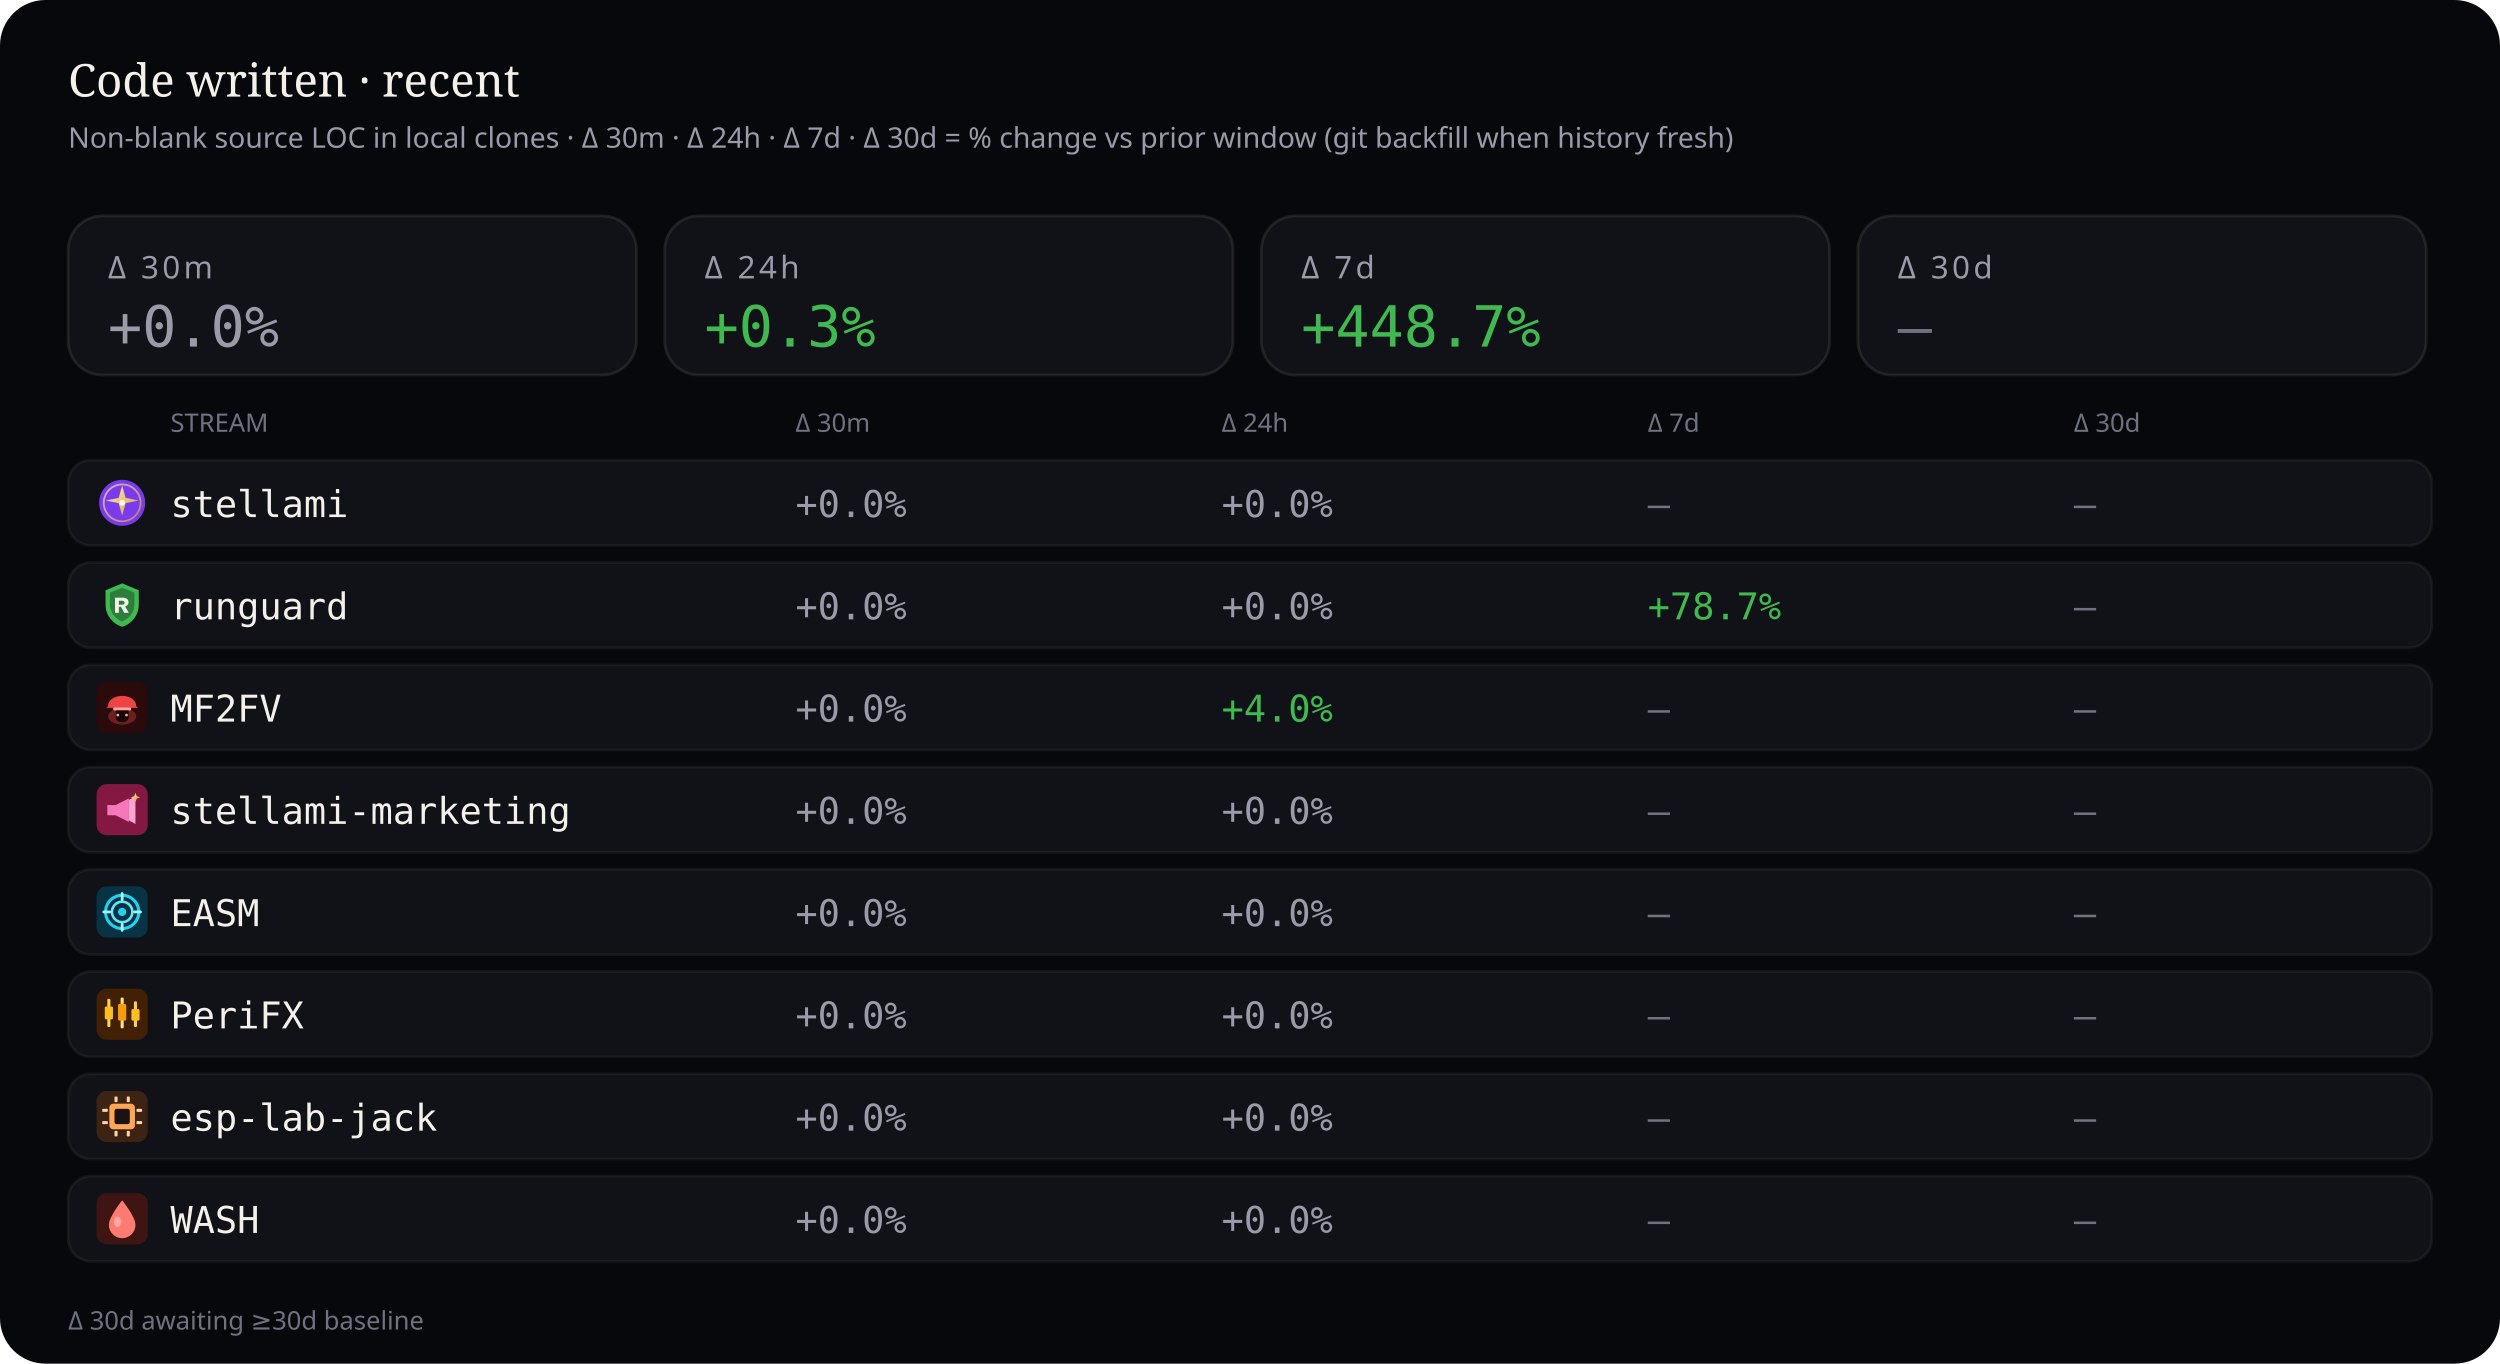
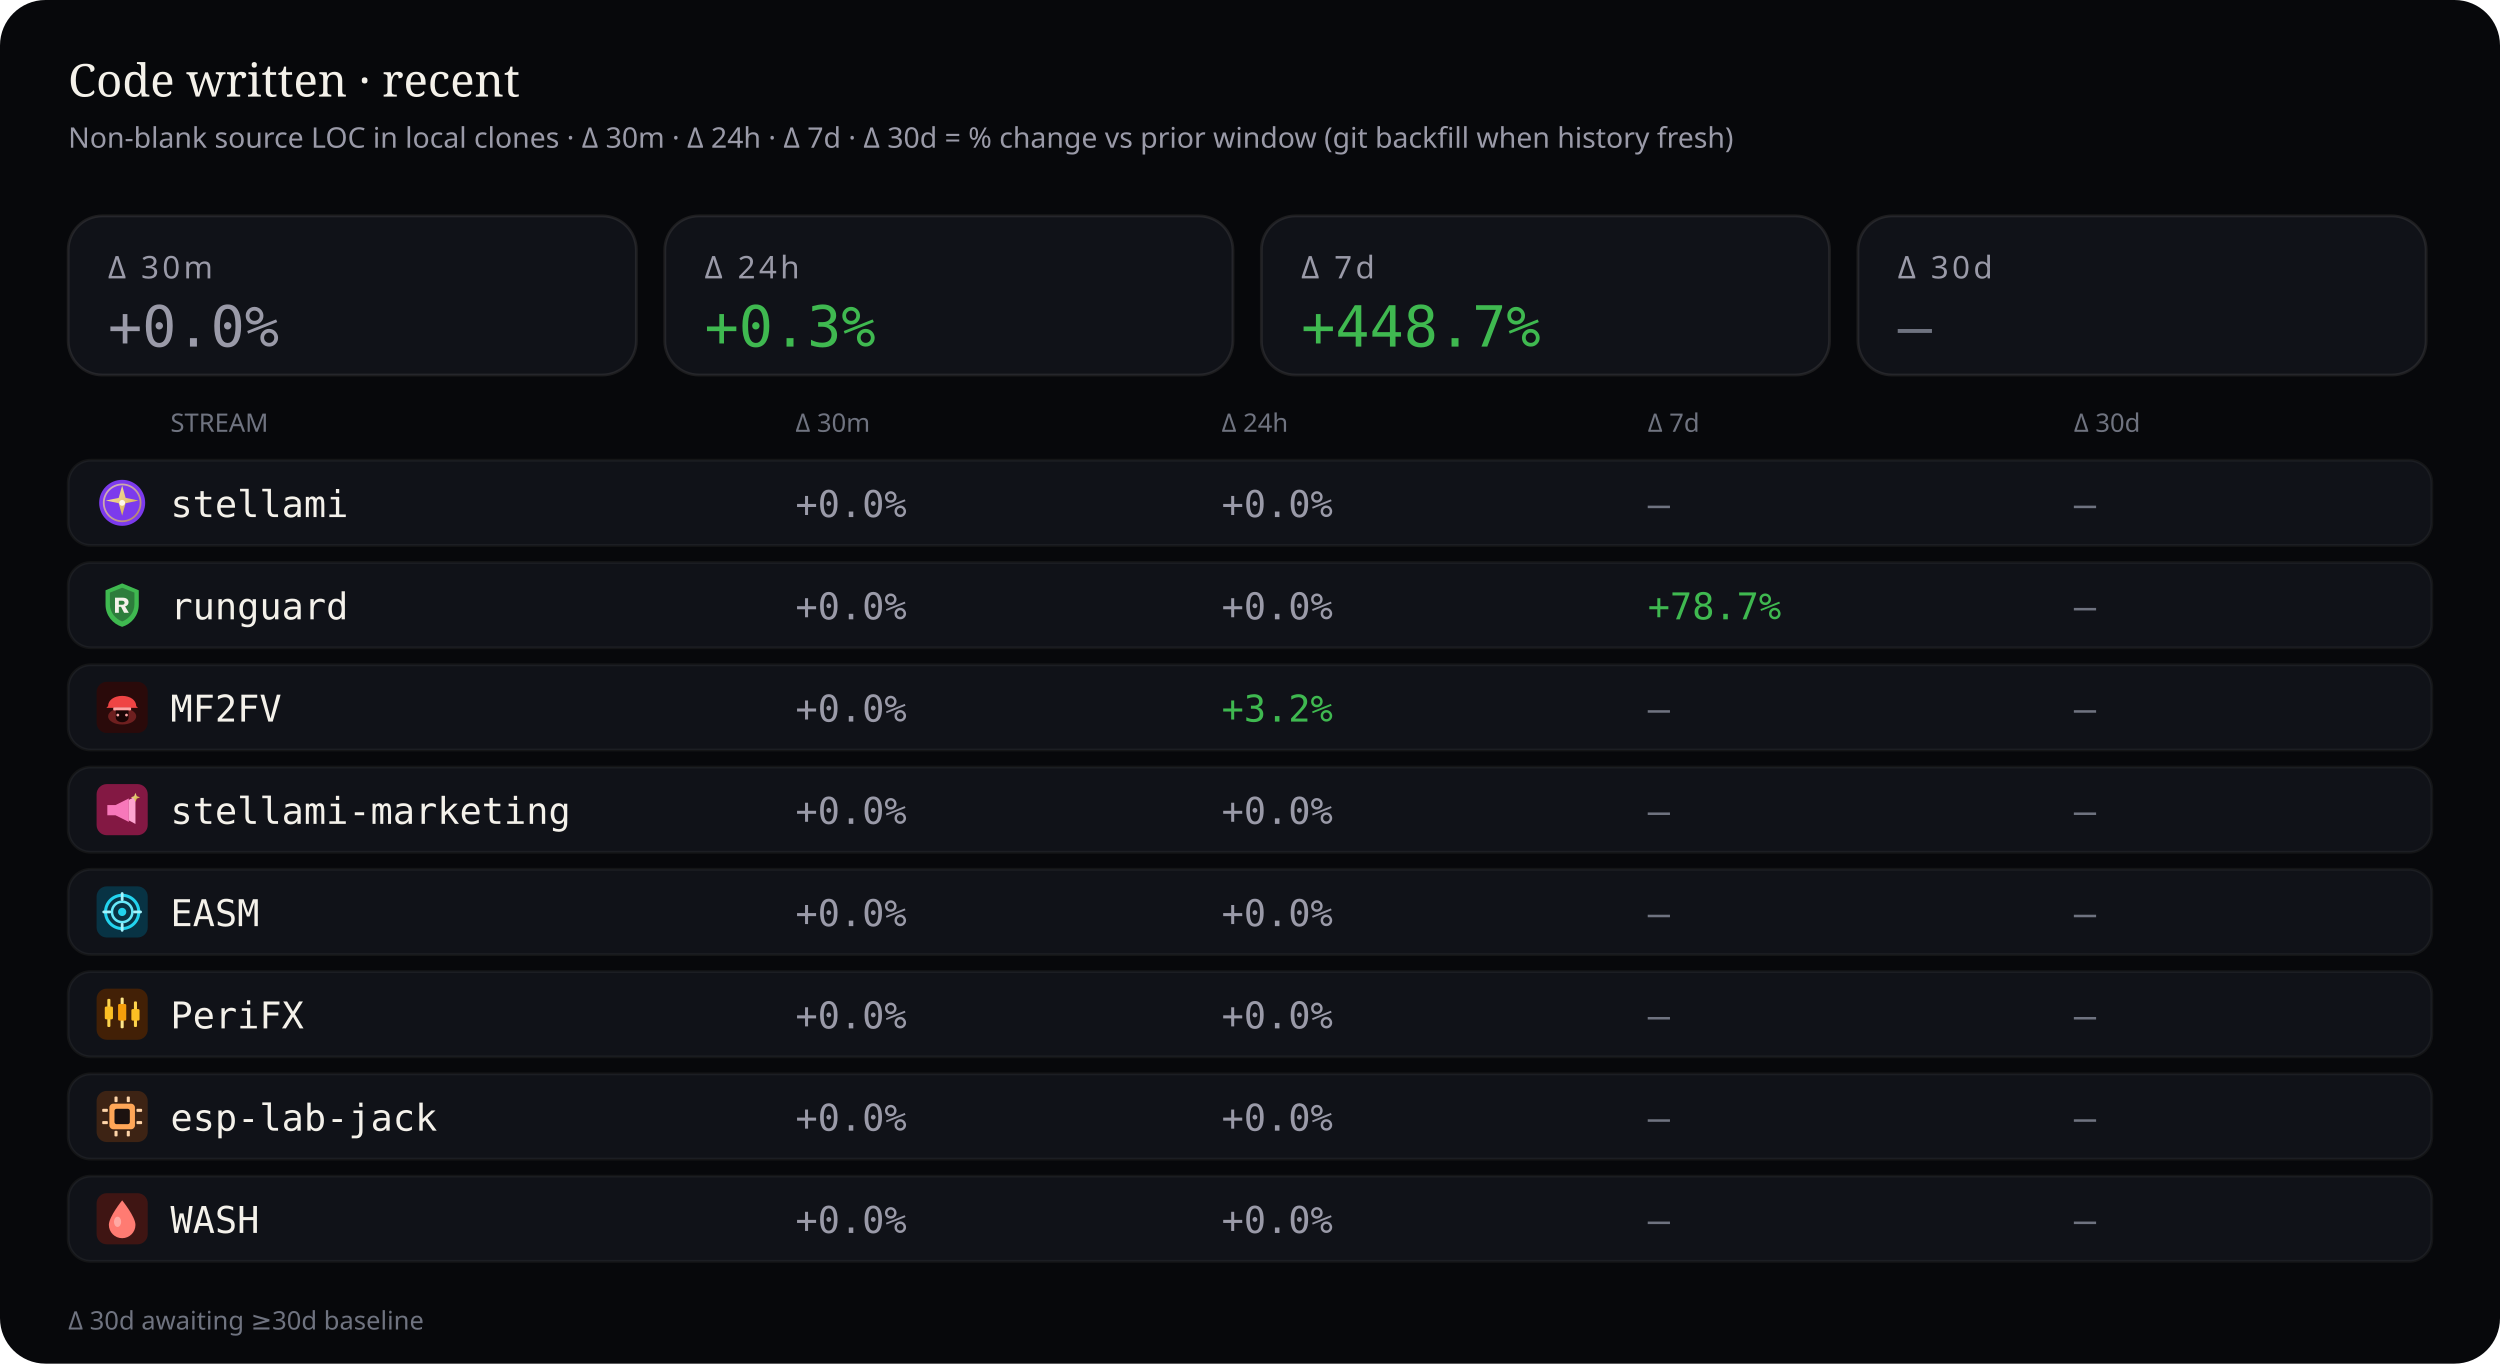
<svg xmlns="http://www.w3.org/2000/svg" viewBox="0 0 880 480" width="880" height="480" role="img" aria-label="Source code deltas — 30 minutes, 24 hours, 7 days, and 30 days">
  <rect width="880" height="480" rx="16" fill="#07080b" />
  <text x="24" y="34" fill="#f4f1ea" font-size="16" font-family="ui-serif, Georgia, serif">Code written · recent</text>
  <text x="24" y="52" fill="#9a9aa8" font-size="10" font-family="ui-sans-serif, system-ui, sans-serif">Non-blank source LOC in local clones · Δ 30m · Δ 24h · Δ 7d · Δ 30d = % change vs prior window (git backfill when history fresh)</text>
  <rect x="24" y="76" width="200" height="56" rx="12" fill="#101218" stroke="rgba(232,228,214,0.10)" />
  <text x="38" y="98" fill="#9a9aa8" font-size="11" font-family="ui-sans-serif, system-ui, sans-serif" letter-spacing="1.2">Δ 30m</text>
  <text x="38" y="122" fill="#9a9aa8" font-size="20" font-family="ui-monospace, SFMono-Regular, monospace">+0.0%</text>
  <rect x="234" y="76" width="200" height="56" rx="12" fill="#101218" stroke="rgba(232,228,214,0.10)" />
  <text x="248" y="98" fill="#9a9aa8" font-size="11" font-family="ui-sans-serif, system-ui, sans-serif" letter-spacing="1.2">Δ 24h</text>
  <text x="248" y="122" fill="#3fb950" font-size="20" font-family="ui-monospace, SFMono-Regular, monospace">+0.3%</text>
  <rect x="444" y="76" width="200" height="56" rx="12" fill="#101218" stroke="rgba(232,228,214,0.10)" />
  <text x="458" y="98" fill="#9a9aa8" font-size="11" font-family="ui-sans-serif, system-ui, sans-serif" letter-spacing="1.2">Δ 7d</text>
  <text x="458" y="122" fill="#3fb950" font-size="20" font-family="ui-monospace, SFMono-Regular, monospace">+448.7%</text>
  <rect x="654" y="76" width="200" height="56" rx="12" fill="#101218" stroke="rgba(232,228,214,0.10)" />
  <text x="668" y="98" fill="#9a9aa8" font-size="11" font-family="ui-sans-serif, system-ui, sans-serif" letter-spacing="1.2">Δ 30d</text>
  <text x="668" y="122" fill="#6f7380" font-size="20" font-family="ui-monospace, SFMono-Regular, monospace">—</text>
  <text x="60" y="152" fill="#6f7380" font-size="9" font-family="ui-sans-serif, system-ui, sans-serif">STREAM</text>
  <text x="280" y="152" fill="#6f7380" font-size="9" font-family="ui-sans-serif, system-ui, sans-serif">Δ 30m</text>
  <text x="430" y="152" fill="#6f7380" font-size="9" font-family="ui-sans-serif, system-ui, sans-serif">Δ 24h</text>
  <text x="580" y="152" fill="#6f7380" font-size="9" font-family="ui-sans-serif, system-ui, sans-serif">Δ 7d</text>
  <text x="730" y="152" fill="#6f7380" font-size="9" font-family="ui-sans-serif, system-ui, sans-serif">Δ 30d</text>
  <rect x="24" y="162" width="832" height="30" rx="8" fill="#101218" stroke="rgba(232,228,214,0.06)" />
  <g id="stream_logo_stellami" class="stream_logo" data-stream="stellami" transform="translate(34.0,168.0) scale(0.9)" opacity="1.0">
    <defs>
      <linearGradient id="stream_logo_stellami-stellami-gold" x1="0%" y1="0%" x2="100%" y2="100%">
        <stop offset="0%" stop-color="#f5e6a8" />
        <stop offset="55%" stop-color="#e8c57a" />
        <stop offset="100%" stop-color="#c9a227" />
      </linearGradient>
    </defs>
    <circle cx="10" cy="10" r="9" fill="#7c3aed" />
    <circle cx="10" cy="10" r="7.2" fill="none" stroke="url(#stream_logo_stellami-stellami-gold)" stroke-width="0.7" opacity=".7" />
    <path fill="url(#stream_logo_stellami-stellami-gold)" d="M10 3.2 L11.35 8.05 L16.4 9.1 L11.35 10.15 L10 15 L8.65 10.15 L3.6 9.1 L8.65 8.05 Z" />
    <circle cx="10" cy="10" r="1.15" fill="#fff8e8" />
  </g>
  <use class="stream_logo" data-stream="stellami" href="#stream_logo_stellami" x="34.0" y="168.0" width="18" height="18" opacity="0" />
  <text x="60" y="182" fill="#f4f1ea" font-size="13" font-family="ui-monospace, SFMono-Regular, monospace">stellami</text>
  <text x="280" y="182" fill="#9a9aa8" font-size="13" font-family="ui-monospace, SFMono-Regular, monospace">+0.0%</text>
  <text x="430" y="182" fill="#9a9aa8" font-size="13" font-family="ui-monospace, SFMono-Regular, monospace">+0.0%</text>
  <text x="580" y="182" fill="#6f7380" font-size="13" font-family="ui-monospace, SFMono-Regular, monospace">—</text>
  <text x="730" y="182" fill="#6f7380" font-size="13" font-family="ui-monospace, SFMono-Regular, monospace">—</text>
  <rect x="24" y="198" width="832" height="30" rx="8" fill="#101218" stroke="rgba(232,228,214,0.06)" />
  <g id="stream_logo_runguard" class="stream_logo" data-stream="runguard" transform="translate(34.0,204.0) scale(0.9)" opacity="1.0">
    <path fill="#3fb950" d="M10 1.5 L16.5 4.2 V9.8 C16.5 14.1 13.6 17.4 10 18.5 C6.4 17.4 3.5 14.1 3.5 9.8 V4.2 Z" />
    <path fill="#0d1117" fill-opacity=".35" d="M10 3.2 L14.8 5.1 V9.7 C14.8 12.9 12.6 15.4 10 16.4 C7.4 15.4 5.2 12.9 5.2 9.7 V5.1 Z" />
    <path fill="#f4f1ea" d="M7.2 7.1h3.1c1.35 0 2.2.7 2.2 1.75 0 .85-.5 1.45-1.35 1.65L12.6 13h-1.85l-1.2-2.35H8.7V13H7.2V7.1zm1.5 1.2v1.55h1.35c.55 0 .9-.28.9-.75s-.35-.8-.9-.8H8.7z" />
  </g>
  <use class="stream_logo" data-stream="runguard" href="#stream_logo_runguard" x="34.0" y="204.0" width="18" height="18" opacity="0" />
  <text x="60" y="218" fill="#f4f1ea" font-size="13" font-family="ui-monospace, SFMono-Regular, monospace">runguard</text>
  <text x="280" y="218" fill="#9a9aa8" font-size="13" font-family="ui-monospace, SFMono-Regular, monospace">+0.0%</text>
  <text x="430" y="218" fill="#9a9aa8" font-size="13" font-family="ui-monospace, SFMono-Regular, monospace">+0.0%</text>
  <text x="580" y="218" fill="#3fb950" font-size="13" font-family="ui-monospace, SFMono-Regular, monospace">+78.7%</text>
  <text x="730" y="218" fill="#6f7380" font-size="13" font-family="ui-monospace, SFMono-Regular, monospace">—</text>
  <rect x="24" y="234" width="832" height="30" rx="8" fill="#101218" stroke="rgba(232,228,214,0.06)" />
  <g id="stream_logo_mf2fv" class="stream_logo" data-stream="mf2fv" transform="translate(34.0,240.0) scale(0.9)" opacity="1.0">
    <rect width="20" height="20" rx="4" fill="#2a0a0a" />
    <ellipse cx="10" cy="13.5" rx="5.5" ry="3.2" fill="#ef4444" opacity=".35" />
    <path fill="#ef4444" d="M4.5 9.5 C4.5 7.2 6.8 5.5 10 5.5 S15.5 7.2 15.5 9.5 L16.2 10.2 H3.8 Z" />
    <rect x="6.5" y="10" width="7" height="1.2" rx="0.4" fill="#fca5a5" />
    <path fill="#1a0505" d="M7.5 11.2 h5 v2.8 c0 1-1.1 1.8-2.5 1.8 s-2.5-.8-2.5-1.8 v-2.8z" />
    <circle cx="8.3" cy="13" r="0.55" fill="#fca5a5" />
    <circle cx="11.7" cy="13" r="0.55" fill="#fca5a5" />
  </g>
  <use class="stream_logo" data-stream="mf2fv" href="#stream_logo_mf2fv" x="34.0" y="240.0" width="18" height="18" opacity="0" />
  <text x="60" y="254" fill="#f4f1ea" font-size="13" font-family="ui-monospace, SFMono-Regular, monospace">MF2FV</text>
  <text x="280" y="254" fill="#9a9aa8" font-size="13" font-family="ui-monospace, SFMono-Regular, monospace">+0.0%</text>
-   <text x="430" y="254" fill="#3fb950" font-size="13" font-family="ui-monospace, SFMono-Regular, monospace">+4.0%</text>
+   <text x="430" y="254" fill="#3fb950" font-size="13" font-family="ui-monospace, SFMono-Regular, monospace">+3.2%</text>
  <text x="580" y="254" fill="#6f7380" font-size="13" font-family="ui-monospace, SFMono-Regular, monospace">—</text>
  <text x="730" y="254" fill="#6f7380" font-size="13" font-family="ui-monospace, SFMono-Regular, monospace">—</text>
  <rect x="24" y="270" width="832" height="30" rx="8" fill="#101218" stroke="rgba(232,228,214,0.06)" />
  <g id="stream_logo_stellami-marketing" class="stream_logo" data-stream="stellami-marketing" transform="translate(34.0,276.0) scale(0.9)" opacity="1.0">
    <defs>
      <linearGradient id="stream_logo_stellami-marketing-smkt-gold" x1="0%" y1="0%" x2="100%" y2="100%">
        <stop offset="0%" stop-color="#f5e6a8" />
        <stop offset="100%" stop-color="#c9a227" />
      </linearGradient>
    </defs>
    <rect width="20" height="20" rx="4" fill="#831843" />
    <path fill="#f778ba" d="M4.2 8.2h3.2l5.2-2.6v9.2l-5.2-2.6H4.2z" />
    <path fill="#fda4d0" d="M12.6 6.2l2.6-1.4v10.8l-2.6-1.4z" />
    <path fill="url(#stream_logo_stellami-marketing-smkt-gold)" d="M15.2 3.4 L15.7 4.7 L17 5.2 L15.7 5.7 L15.2 7 L14.7 5.7 L13.4 5.2 L14.7 4.7 Z" />
  </g>
  <use class="stream_logo" data-stream="stellami-marketing" href="#stream_logo_stellami-marketing" x="34.0" y="276.0" width="18" height="18" opacity="0" />
  <text x="60" y="290" fill="#f4f1ea" font-size="13" font-family="ui-monospace, SFMono-Regular, monospace">stellami-marketing</text>
  <text x="280" y="290" fill="#9a9aa8" font-size="13" font-family="ui-monospace, SFMono-Regular, monospace">+0.0%</text>
  <text x="430" y="290" fill="#9a9aa8" font-size="13" font-family="ui-monospace, SFMono-Regular, monospace">+0.0%</text>
  <text x="580" y="290" fill="#6f7380" font-size="13" font-family="ui-monospace, SFMono-Regular, monospace">—</text>
  <text x="730" y="290" fill="#6f7380" font-size="13" font-family="ui-monospace, SFMono-Regular, monospace">—</text>
  <rect x="24" y="306" width="832" height="30" rx="8" fill="#101218" stroke="rgba(232,228,214,0.06)" />
  <g id="stream_logo_easm" class="stream_logo" data-stream="easm" transform="translate(34.0,312.0) scale(0.9)" opacity="1.0">
    <rect width="20" height="20" rx="4" fill="#083344" />
    <circle cx="10" cy="10" r="6.5" fill="none" stroke="#22d3ee" stroke-width="1.2" />
    <circle cx="10" cy="10" r="4" fill="none" stroke="#67e8f9" stroke-width="1" />
    <circle cx="10" cy="10" r="1.6" fill="#22d3ee" />
    <path d="M10 2.8 V5.2 M10 14.8 V17.2 M2.8 10 H5.2 M14.8 10 H17.2" stroke="#a5f3fc" stroke-width="1.1" stroke-linecap="round" />
  </g>
  <use class="stream_logo" data-stream="easm" href="#stream_logo_easm" x="34.0" y="312.0" width="18" height="18" opacity="0" />
  <text x="60" y="326" fill="#f4f1ea" font-size="13" font-family="ui-monospace, SFMono-Regular, monospace">EASM</text>
  <text x="280" y="326" fill="#9a9aa8" font-size="13" font-family="ui-monospace, SFMono-Regular, monospace">+0.0%</text>
  <text x="430" y="326" fill="#9a9aa8" font-size="13" font-family="ui-monospace, SFMono-Regular, monospace">+0.0%</text>
  <text x="580" y="326" fill="#6f7380" font-size="13" font-family="ui-monospace, SFMono-Regular, monospace">—</text>
  <text x="730" y="326" fill="#6f7380" font-size="13" font-family="ui-monospace, SFMono-Regular, monospace">—</text>
  <rect x="24" y="342" width="832" height="30" rx="8" fill="#101218" stroke="rgba(232,228,214,0.06)" />
  <g id="stream_logo_peri" class="stream_logo" data-stream="peri" transform="translate(34.0,348.0) scale(0.9)" opacity="1.0">
    <rect width="20" height="20" rx="4" fill="#422006" />
    <rect x="4.2" y="4" width="1.2" height="11" rx="0.4" fill="#fcd34d" />
    <rect x="3.2" y="7" width="3.2" height="5" rx="0.5" fill="#fbbf24" />
    <rect x="9.4" y="3.5" width="1.2" height="12" rx="0.4" fill="#fde68a" />
    <rect x="8.4" y="6" width="3.2" height="6.5" rx="0.5" fill="#f59e0b" />
    <rect x="14.6" y="5" width="1.2" height="10" rx="0.4" fill="#fcd34d" />
    <rect x="13.6" y="8" width="3.2" height="4.5" rx="0.5" fill="#fbbf24" />
  </g>
  <use class="stream_logo" data-stream="peri" href="#stream_logo_peri" x="34.0" y="348.0" width="18" height="18" opacity="0" />
  <text x="60" y="362" fill="#f4f1ea" font-size="13" font-family="ui-monospace, SFMono-Regular, monospace">PeriFX</text>
  <text x="280" y="362" fill="#9a9aa8" font-size="13" font-family="ui-monospace, SFMono-Regular, monospace">+0.0%</text>
  <text x="430" y="362" fill="#9a9aa8" font-size="13" font-family="ui-monospace, SFMono-Regular, monospace">+0.0%</text>
  <text x="580" y="362" fill="#6f7380" font-size="13" font-family="ui-monospace, SFMono-Regular, monospace">—</text>
  <text x="730" y="362" fill="#6f7380" font-size="13" font-family="ui-monospace, SFMono-Regular, monospace">—</text>
  <rect x="24" y="378" width="832" height="30" rx="8" fill="#101218" stroke="rgba(232,228,214,0.06)" />
  <g id="stream_logo_esp-lab-jack" class="stream_logo" data-stream="esp-lab-jack" transform="translate(34.0,384.0) scale(0.9)" opacity="1.0">
    <rect width="20" height="20" rx="4" fill="#3d2314" />
    <rect x="5" y="5" width="10" height="10" rx="1.5" fill="#ffa657" />
    <rect x="7" y="7" width="6" height="6" rx="0.8" fill="#1c1210" />
    <rect x="2.2" y="7" width="2.2" height="1.2" rx="0.3" fill="#ffd4a8" />
    <rect x="2.2" y="11.8" width="2.2" height="1.2" rx="0.3" fill="#ffd4a8" />
    <rect x="15.6" y="7" width="2.2" height="1.2" rx="0.3" fill="#ffd4a8" />
    <rect x="15.6" y="11.8" width="2.2" height="1.2" rx="0.3" fill="#ffd4a8" />
    <rect x="7" y="2.2" width="1.2" height="2.2" rx="0.3" fill="#ffd4a8" />
    <rect x="11.8" y="2.2" width="1.2" height="2.2" rx="0.3" fill="#ffd4a8" />
    <rect x="7" y="15.6" width="1.2" height="2.2" rx="0.3" fill="#ffd4a8" />
    <rect x="11.8" y="15.6" width="1.2" height="2.2" rx="0.3" fill="#ffd4a8" />
  </g>
  <use class="stream_logo" data-stream="esp-lab-jack" href="#stream_logo_esp-lab-jack" x="34.0" y="384.0" width="18" height="18" opacity="0" />
  <text x="60" y="398" fill="#f4f1ea" font-size="13" font-family="ui-monospace, SFMono-Regular, monospace">esp-lab-jack</text>
  <text x="280" y="398" fill="#9a9aa8" font-size="13" font-family="ui-monospace, SFMono-Regular, monospace">+0.0%</text>
  <text x="430" y="398" fill="#9a9aa8" font-size="13" font-family="ui-monospace, SFMono-Regular, monospace">+0.0%</text>
  <text x="580" y="398" fill="#6f7380" font-size="13" font-family="ui-monospace, SFMono-Regular, monospace">—</text>
  <text x="730" y="398" fill="#6f7380" font-size="13" font-family="ui-monospace, SFMono-Regular, monospace">—</text>
  <rect x="24" y="414" width="832" height="30" rx="8" fill="#101218" stroke="rgba(232,228,214,0.06)" />
  <g id="stream_logo_wash" class="stream_logo" data-stream="wash" transform="translate(34.0,420.0) scale(0.9)" opacity="1.0">
    <rect width="20" height="20" rx="4" fill="#3f1513" />
    <path fill="#ff7b72" d="M10 2.8 C10 2.8 15.2 9.2 15.2 12.4 A5.2 5.2 0 0 1 4.8 12.4 C4.8 9.2 10 2.8 10 2.8 Z" />
    <ellipse cx="8.2" cy="11.2" rx="1.4" ry="2" fill="#ffd0cc" opacity=".55" />
  </g>
  <use class="stream_logo" data-stream="wash" href="#stream_logo_wash" x="34.0" y="420.0" width="18" height="18" opacity="0" />
  <text x="60" y="434" fill="#f4f1ea" font-size="13" font-family="ui-monospace, SFMono-Regular, monospace">WASH</text>
  <text x="280" y="434" fill="#9a9aa8" font-size="13" font-family="ui-monospace, SFMono-Regular, monospace">+0.0%</text>
  <text x="430" y="434" fill="#9a9aa8" font-size="13" font-family="ui-monospace, SFMono-Regular, monospace">+0.0%</text>
  <text x="580" y="434" fill="#6f7380" font-size="13" font-family="ui-monospace, SFMono-Regular, monospace">—</text>
  <text x="730" y="434" fill="#6f7380" font-size="13" font-family="ui-monospace, SFMono-Regular, monospace">—</text>
  <text x="24" y="468" fill="#6f7380" font-size="9" font-family="ui-sans-serif, system-ui, sans-serif">Δ 30d awaiting ≥30d baseline</text>
</svg>
